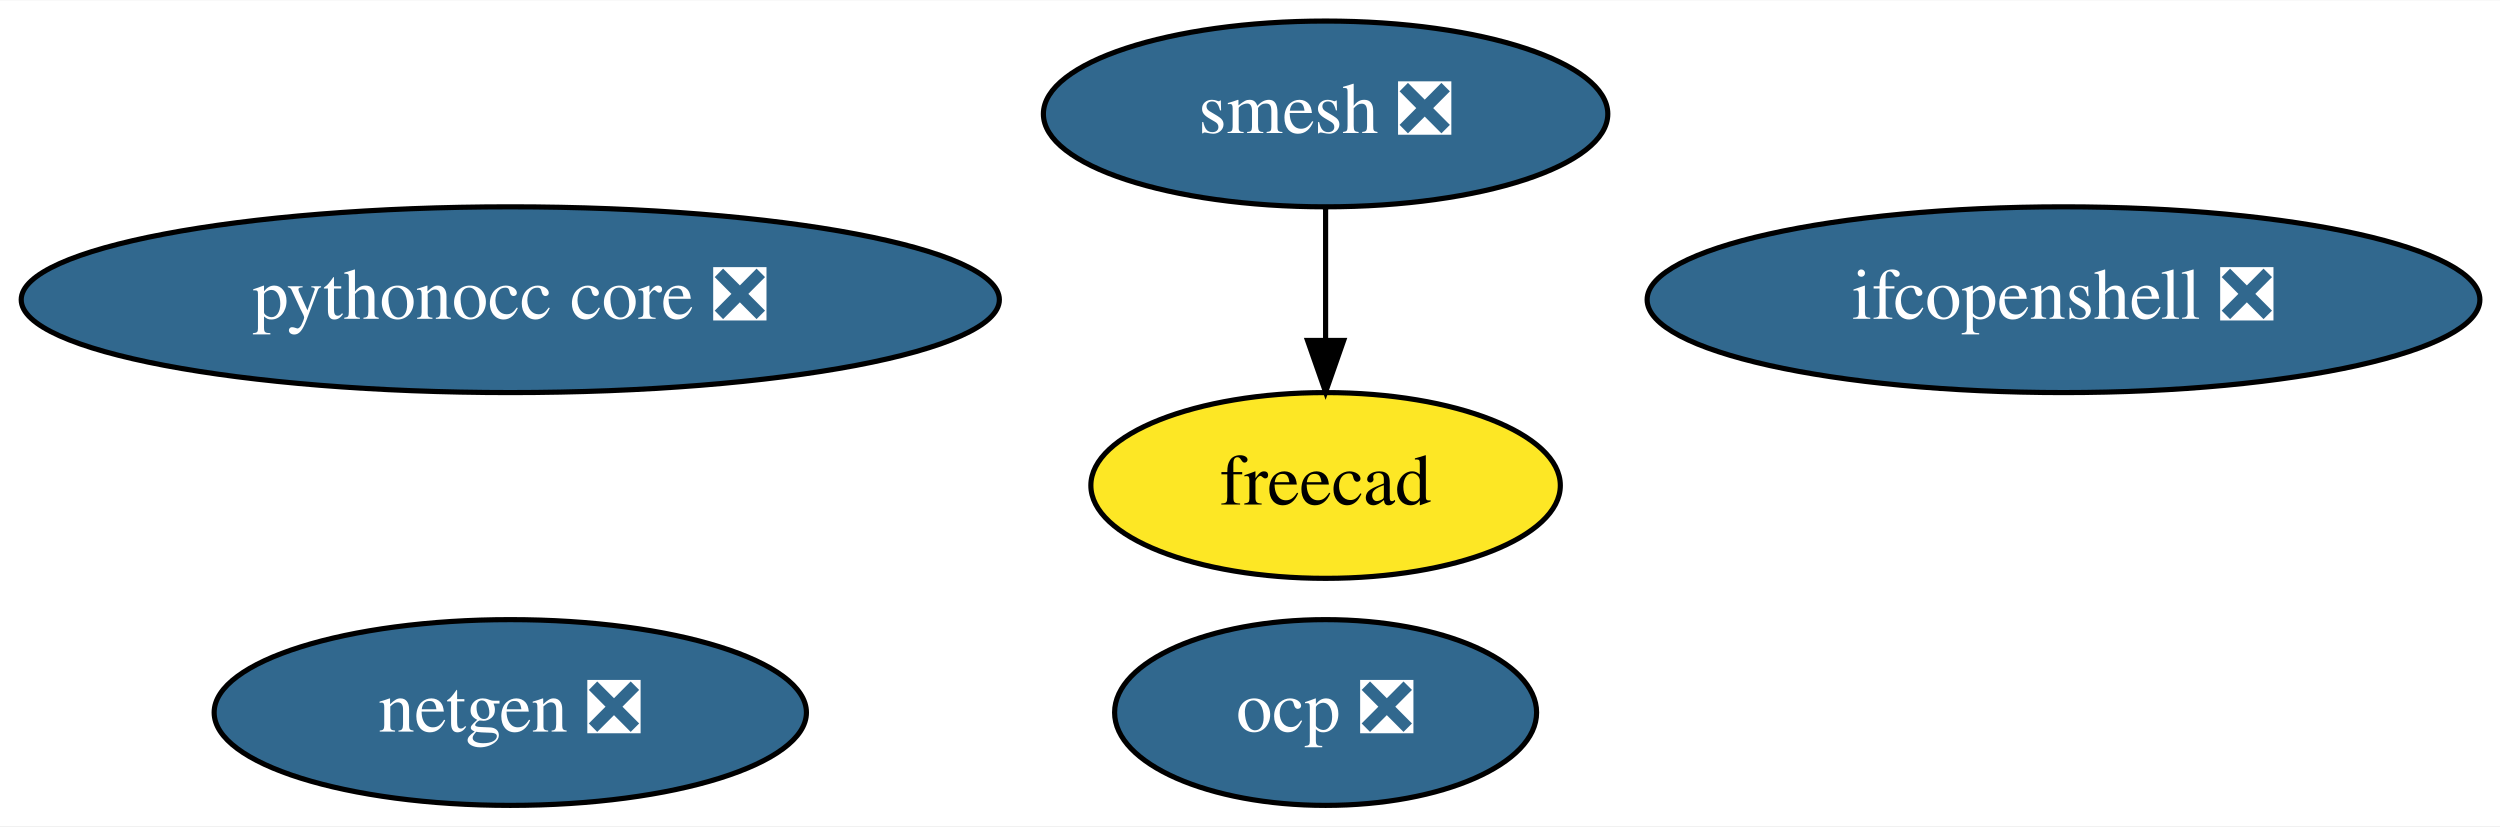
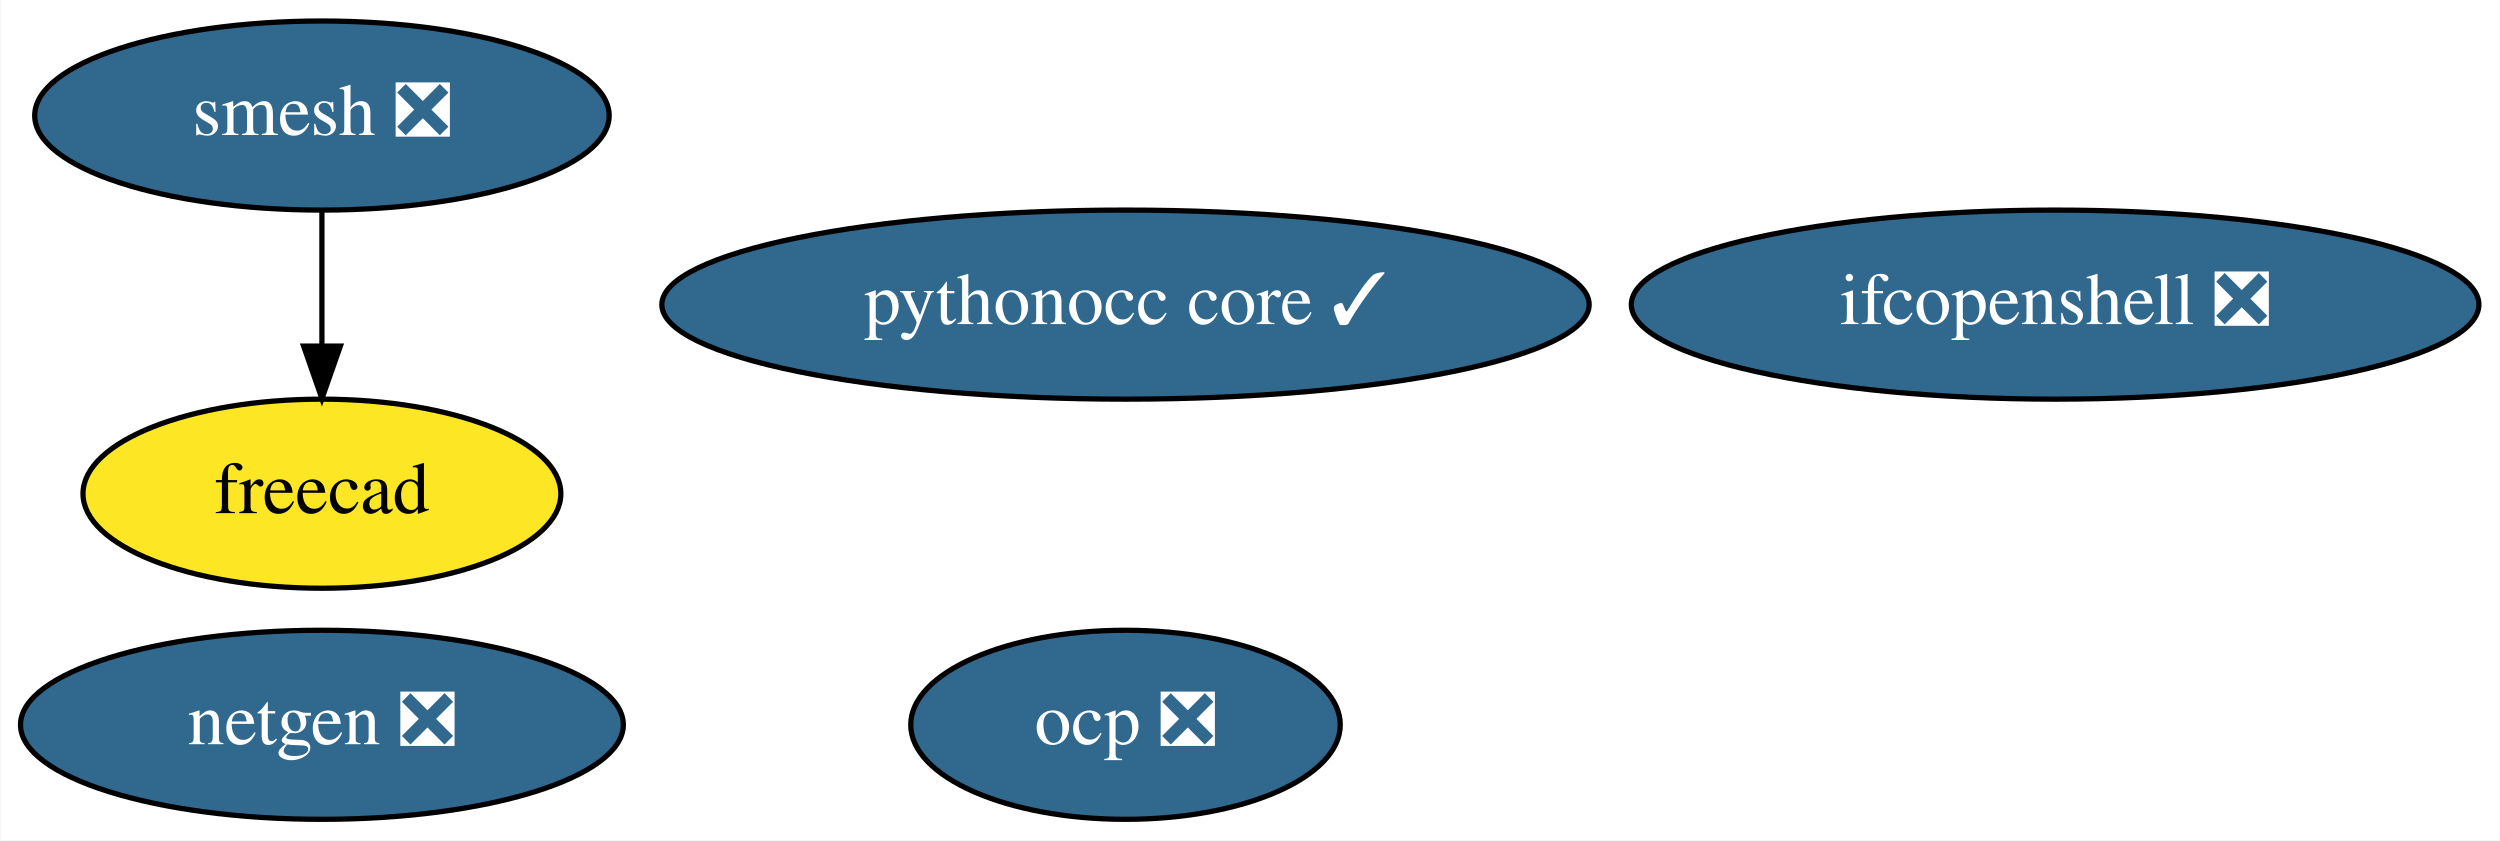
- <svg xmlns="http://www.w3.org/2000/svg" xmlns:xlink="http://www.w3.org/1999/xlink" width="484pt" height="160pt" viewBox="0.00 0.00 484.48 160.00">
+ <svg xmlns="http://www.w3.org/2000/svg" xmlns:xlink="http://www.w3.org/1999/xlink" width="476pt" height="160pt" viewBox="0.00 0.00 475.79 160.00">
  <g id="graph0" class="graph" transform="scale(1 1) rotate(0) translate(4 156)">
-     <polygon fill="white" stroke="transparent" points="-4,4 -4,-156 480.48,-156 480.48,4 -4,4" />
+     <polygon fill="white" stroke="transparent" points="-4,4 -4,-156 471.79,-156 471.79,4 -4,4" />
    <g id="node1" class="node">
      <g id="a_node1">
        <a xlink:href="https://github.com/conda-forge/netgen-feedstock/pull/41" xlink:title="netgen ❎">
-           <ellipse fill="#31688e" stroke="black" cx="94.89" cy="-18" rx="57.39" ry="18" />
-           <text text-anchor="middle" x="94.89" y="-14.3" font-family="Times,serif" font-size="14.00" fill="white">netgen ❎</text>
+           <ellipse fill="#31688e" stroke="black" cx="57.19" cy="-18" rx="57.39" ry="18" />
+           <text text-anchor="middle" x="57.19" y="-14.3" font-family="Times,serif" font-size="14.00" fill="white">netgen ❎</text>
        </a>
      </g>
    </g>
    <g id="node2" class="node">
      <g id="a_node2">
        <a xlink:href="https://github.com/conda-forge/smesh-feedstock/pull/52" xlink:title="smesh ❎">
-           <ellipse fill="#31688e" stroke="black" cx="252.89" cy="-134" rx="54.69" ry="18" />
-           <text text-anchor="middle" x="252.89" y="-130.3" font-family="Times,serif" font-size="14.00" fill="white">smesh ❎</text>
+           <ellipse fill="#31688e" stroke="black" cx="57.19" cy="-134" rx="54.69" ry="18" />
+           <text text-anchor="middle" x="57.19" y="-130.3" font-family="Times,serif" font-size="14.00" fill="white">smesh ❎</text>
        </a>
      </g>
    </g>
    <g id="node3" class="node">
      <g id="a_node3">
        <a xlink:href="https://github.com/conda-forge/freecad-feedstock" xlink:title="freecad">
-           <ellipse fill="#fde725" stroke="black" cx="252.89" cy="-62" rx="45.49" ry="18" />
-           <text text-anchor="middle" x="252.89" y="-58.3" font-family="Times,serif" font-size="14.00">freecad</text>
+           <ellipse fill="#fde725" stroke="black" cx="57.19" cy="-62" rx="45.49" ry="18" />
+           <text text-anchor="middle" x="57.19" y="-58.3" font-family="Times,serif" font-size="14.00">freecad</text>
        </a>
      </g>
    </g>
    <g id="edge1" class="edge">
-       <path fill="none" stroke="black" d="M252.89,-115.7C252.89,-107.98 252.89,-98.71 252.89,-90.11" />
-       <polygon fill="black" stroke="black" points="256.39,-90.1 252.89,-80.1 249.39,-90.1 256.39,-90.1" />
+       <path fill="none" stroke="black" d="M57.19,-115.7C57.19,-107.98 57.19,-98.71 57.19,-90.11" />
+       <polygon fill="black" stroke="black" points="60.7,-90.1 57.19,-80.1 53.7,-90.1 60.7,-90.1" />
    </g>
    <g id="node4" class="node">
      <g id="a_node4">
        <a xlink:href="https://github.com/conda-forge/ifcopenshell-feedstock/pull/20" xlink:title="ifcopenshell ❎">
-           <ellipse fill="#31688e" stroke="black" cx="395.89" cy="-98" rx="80.69" ry="18" />
-           <text text-anchor="middle" x="395.89" y="-94.3" font-family="Times,serif" font-size="14.00" fill="white">ifcopenshell ❎</text>
+           <ellipse fill="#31688e" stroke="black" cx="387.19" cy="-98" rx="80.69" ry="18" />
+           <text text-anchor="middle" x="387.19" y="-94.3" font-family="Times,serif" font-size="14.00" fill="white">ifcopenshell ❎</text>
        </a>
      </g>
    </g>
    <g id="node5" class="node">
      <g id="a_node5">
-         <a xlink:href="https://github.com/conda-forge/pythonocc-core-feedstock/pull/6" xlink:title="pythonocc core ❎">
-           <ellipse fill="#31688e" stroke="black" cx="94.89" cy="-98" rx="94.78" ry="18" />
-           <text text-anchor="middle" x="94.89" y="-94.3" font-family="Times,serif" font-size="14.00" fill="white">pythonocc core ❎</text>
+         <a xlink:href="https://github.com/conda-forge/pythonocc-core-feedstock/pull/6" xlink:title="pythonocc core ✓">
+           <ellipse fill="#31688e" stroke="black" cx="210.19" cy="-98" rx="88.28" ry="18" />
+           <text text-anchor="middle" x="210.19" y="-94.3" font-family="Times,serif" font-size="14.00" fill="white">pythonocc core ✓</text>
        </a>
      </g>
    </g>
    <g id="node6" class="node">
      <g id="a_node6">
        <a xlink:href="https://github.com/conda-forge/ocp-feedstock/pull/6" xlink:title="ocp ❎">
-           <ellipse fill="#31688e" stroke="black" cx="252.89" cy="-18" rx="40.89" ry="18" />
-           <text text-anchor="middle" x="252.89" y="-14.3" font-family="Times,serif" font-size="14.00" fill="white">ocp ❎</text>
+           <ellipse fill="#31688e" stroke="black" cx="210.19" cy="-18" rx="40.89" ry="18" />
+           <text text-anchor="middle" x="210.19" y="-14.3" font-family="Times,serif" font-size="14.00" fill="white">ocp ❎</text>
        </a>
      </g>
    </g>
  </g>
</svg>
